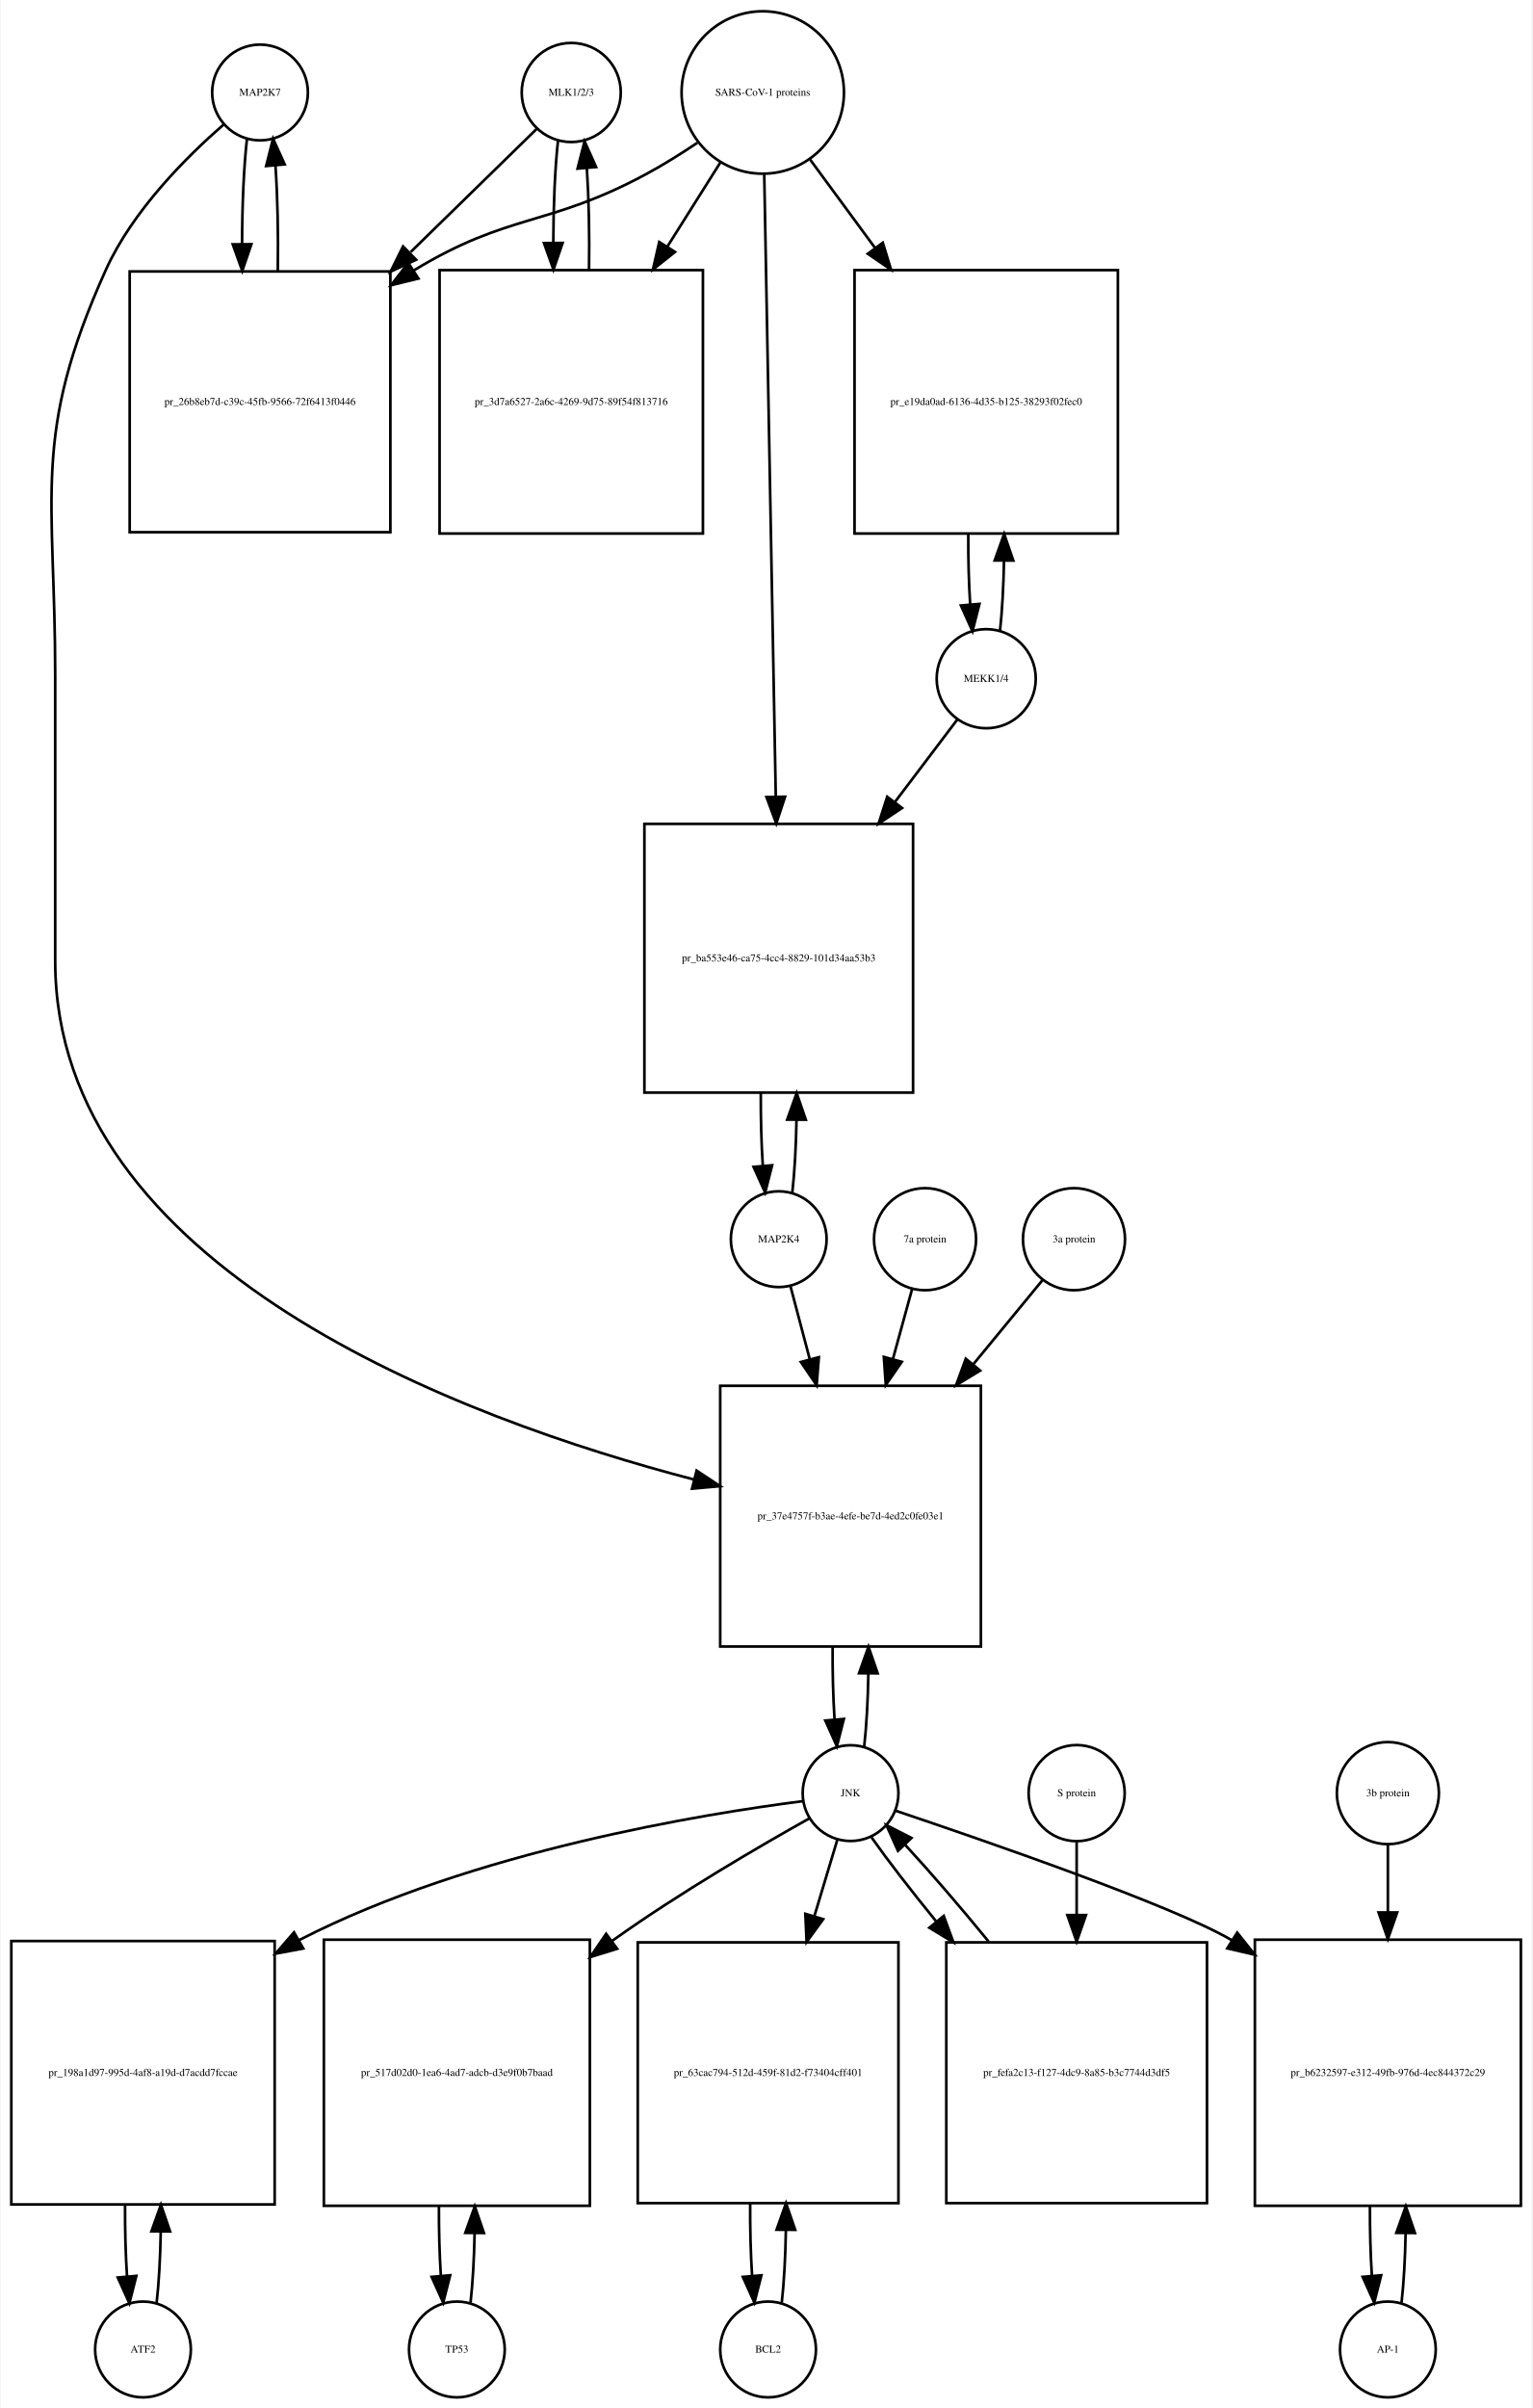
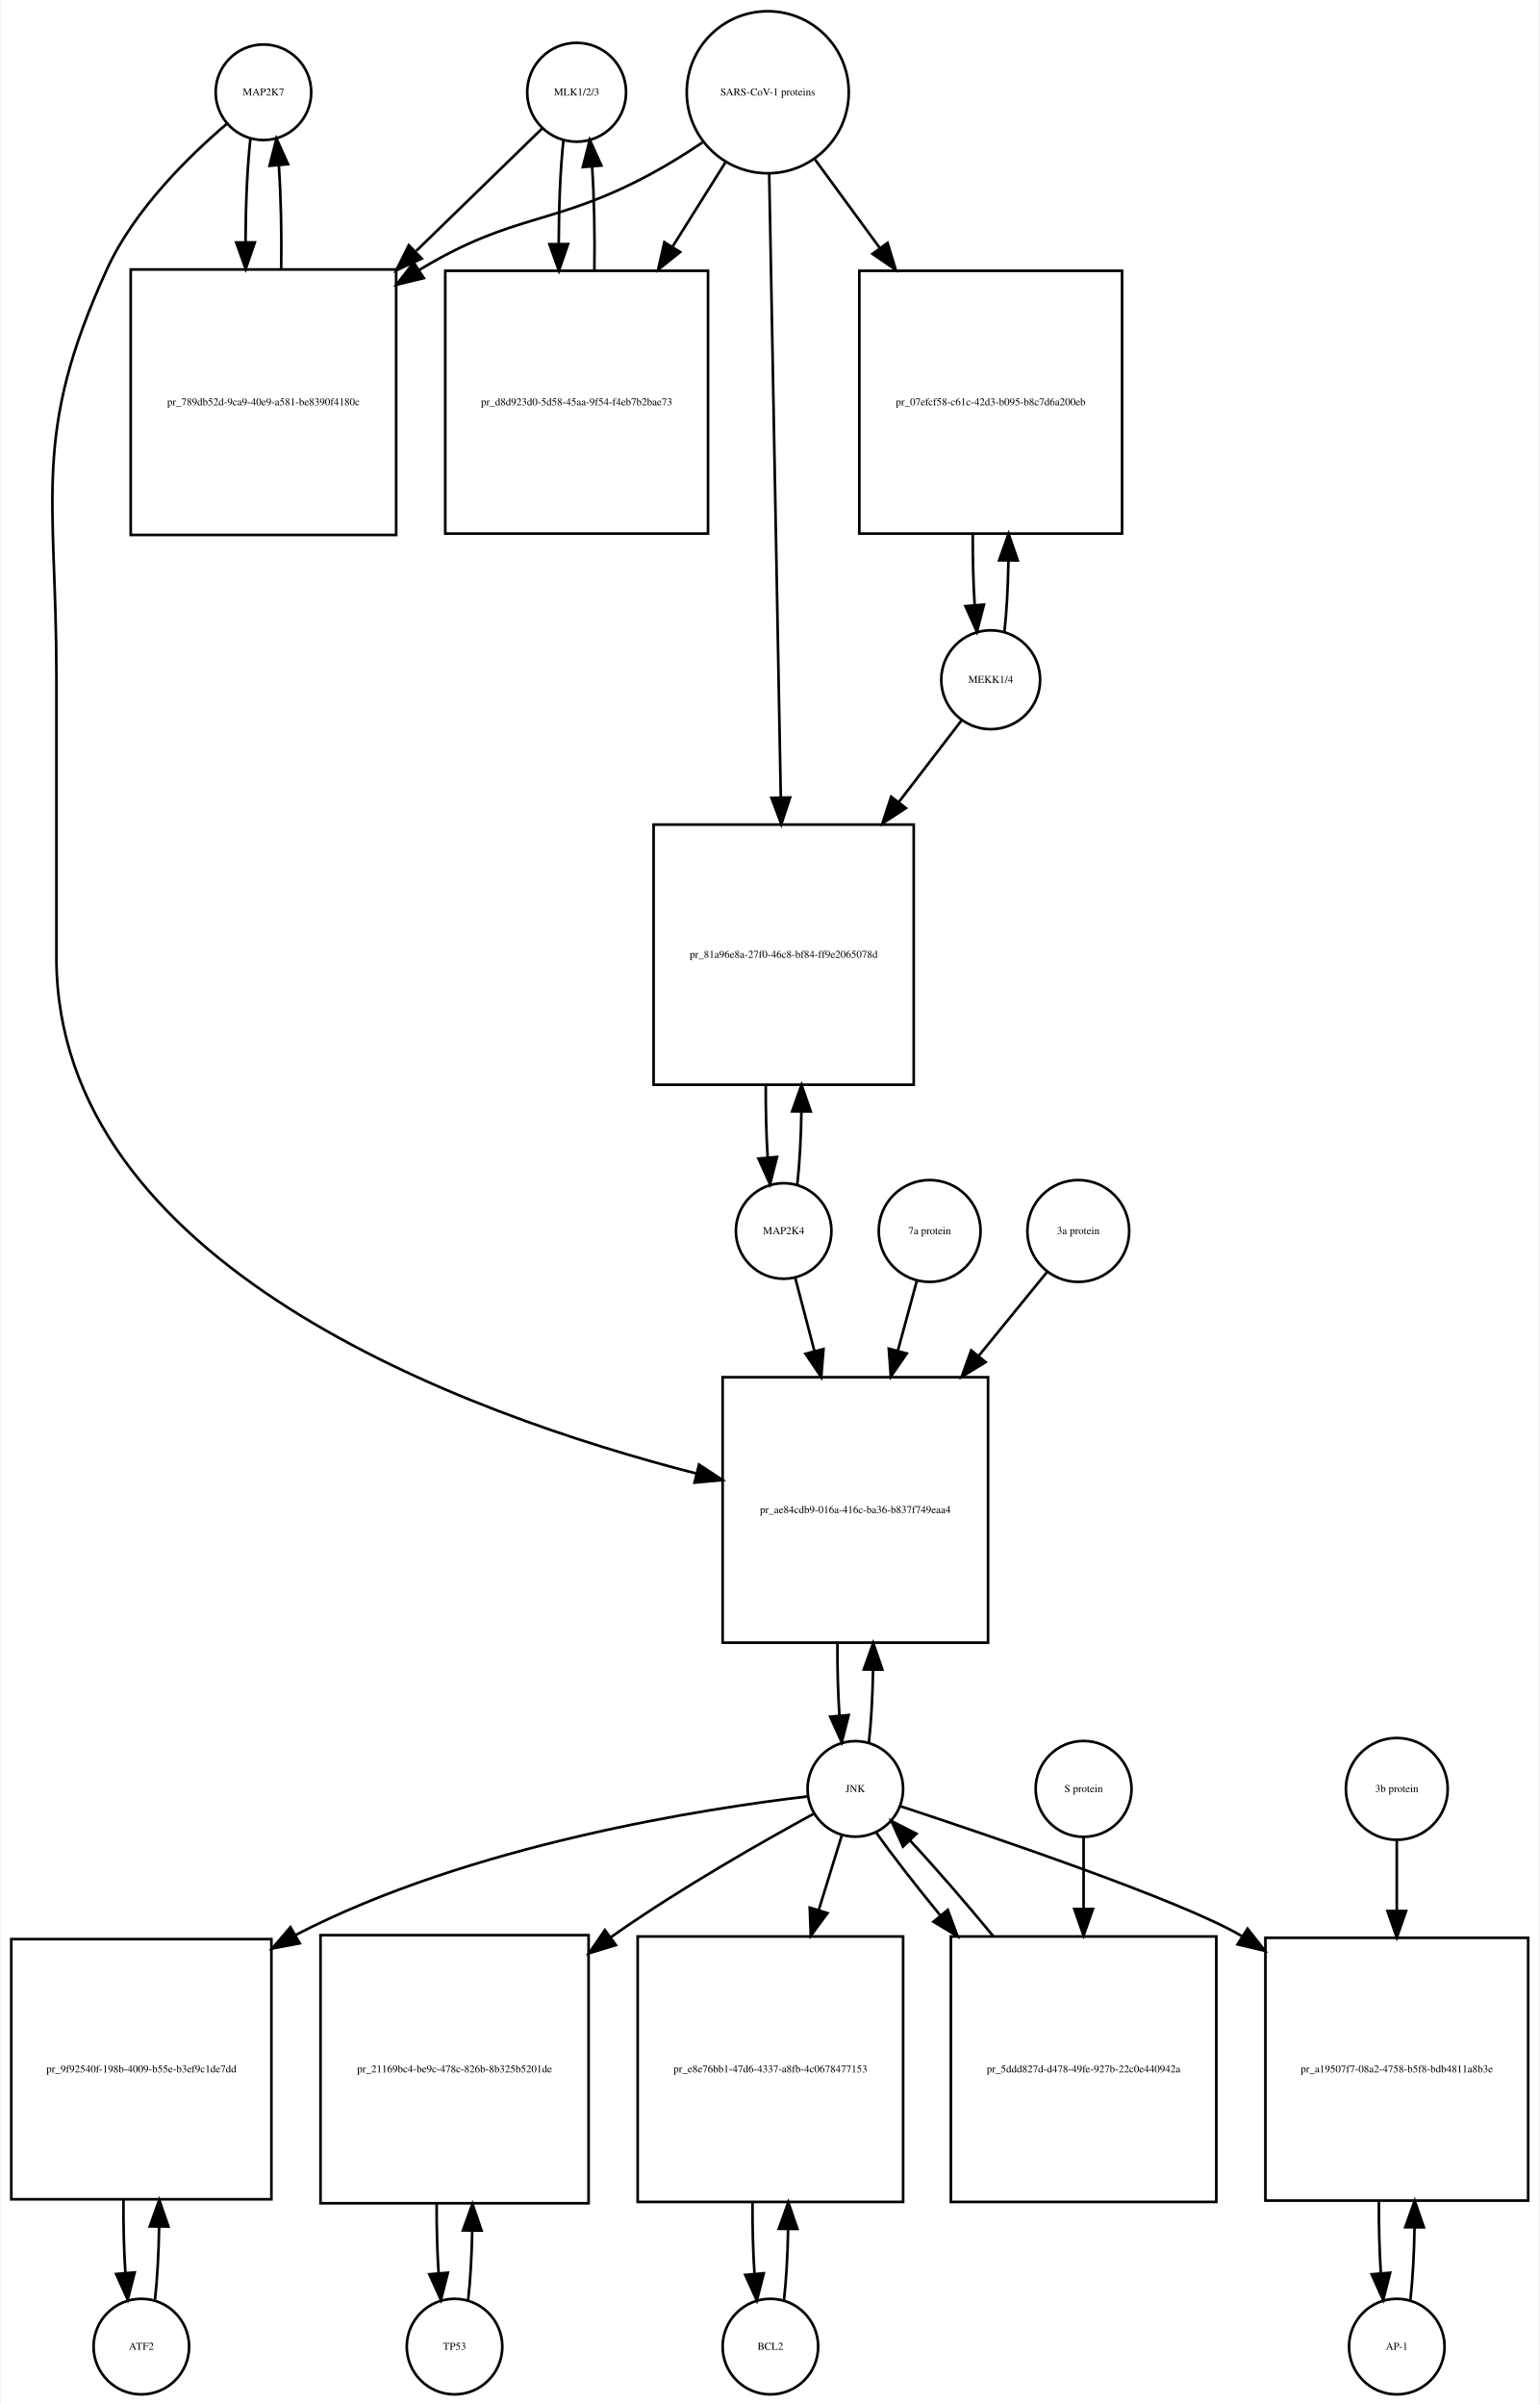
- <svg xmlns="http://www.w3.org/2000/svg" width="576pt" height="905pt" viewBox="0.00 0.00 575.50 905.01">
-   <g id="graph0" class="graph" transform="scale(1 1) rotate(0) translate(4 901.009)">
-     <polygon fill="white" stroke="none" points="-4,4 -4,-901.009 571.5,-901.009 571.5,4 -4,4" />
+ <svg xmlns="http://www.w3.org/2000/svg" width="580pt" height="906pt" viewBox="0.00 0.00 579.50 906.01">
+   <g id="graph0" class="graph" transform="scale(1 1) rotate(0) translate(4 902.009)">
+     <polygon fill="white" stroke="none" points="-4,4 -4,-902.009 575.5,-902.009 575.5,4 -4,4" />
    <g id="node1" class="node">
-       <ellipse fill="none" stroke="black" cx="93.5" cy="-866.25" rx="18" ry="18" />
-       <text text-anchor="middle" x="93.5" y="-865.05" font-family="Times,serif" font-size="4.00">MAP2K7</text>
+       <ellipse fill="none" stroke="black" cx="95" cy="-867.25" rx="18" ry="18" />
+       <text text-anchor="middle" x="95" y="-866.05" font-family="Times,serif" font-size="4.00">MAP2K7</text>
    </g>
    <g id="node2" class="node">
-       <polygon fill="none" stroke="black" points="142.5,-798.991 44.5,-798.991 44.5,-700.991 142.5,-700.991 142.5,-798.991" />
-       <text text-anchor="middle" x="93.5" y="-748.791" font-family="Times,serif" font-size="4.00">pr_26b8eb7d-c39c-45fb-9566-72f6413f0446</text>
+       <polygon fill="none" stroke="black" points="145,-800.491 45,-800.491 45,-700.491 145,-700.491 145,-800.491" />
+       <text text-anchor="middle" x="95" y="-749.291" font-family="Times,serif" font-size="4.00">pr_789db52d-9ca9-40e9-a581-be8390f4180c</text>
    </g>
    <g id="edge1" class="edge">
-       <path fill="none" stroke="black" d="M88.599,-848.879C87.398,-838.3 86.782,-823.831 86.751,-809.263" />
-       <polygon fill="black" stroke="black" points="90.251,-809.232 86.824,-799.207 83.252,-809.182 90.251,-809.232" />
+       <path fill="none" stroke="black" d="M90.099,-849.808C88.926,-839.434 88.311,-825.336 88.254,-811.058" />
+       <polygon fill="black" stroke="black" points="91.756,-810.698 88.311,-800.679 84.756,-810.66 91.756,-810.698" />
    </g>
    <g id="node20" class="node">
-       <polygon fill="none" stroke="black" points="364.5,-380.184 266.5,-380.184 266.5,-282.184 364.5,-282.184 364.5,-380.184" />
-       <text text-anchor="middle" x="315.5" y="-329.984" font-family="Times,serif" font-size="4.00">pr_37e4757f-b3ae-4efe-be7d-4ed2c0fe03e1</text>
+       <polygon fill="none" stroke="black" points="368,-383.184 268,-383.184 268,-283.184 368,-283.184 368,-383.184" />
+       <text text-anchor="middle" x="318" y="-331.984" font-family="Times,serif" font-size="4.00">pr_ae84cdb9-016a-416c-ba36-b837f749eaa4</text>
    </g>
    <g id="edge2" class="edge">
-       <path fill="none" stroke="black" d="M79.881,-854.257C66.166,-842.335 45.631,-821.974 35.5,-799.491 7.43,-737.194 16.5,-715.258 16.5,-646.929 16.5,-646.929 16.5,-646.929 16.5,-539.868 16.5,-424.085 169.607,-367.66 256.698,-344.93" />
-       <polygon fill="black" stroke="black" points="257.63,-348.304 266.461,-342.45 255.907,-341.52 257.63,-348.304" />
+       <path fill="none" stroke="black" d="M81.141,-855.31C67.187,-843.432 46.295,-823.105 36,-800.491 7.508,-737.901 17,-715.699 17,-646.929 17,-646.929 17,-646.929 17,-541.368 17,-425.458 170.322,-369.465 258.112,-346.904" />
+       <polygon fill="black" stroke="black" points="259.105,-350.264 267.958,-344.443 257.408,-343.472 259.105,-350.264" />
    </g>
    <g id="edge3" class="edge">
-       <path fill="none" stroke="black" d="M100.176,-799.207C100.402,-812.788 100.108,-827.058 99.294,-838.844" />
-       <polygon fill="black" stroke="black" points="95.802,-838.608 98.401,-848.879 102.774,-839.229 95.802,-838.608" />
+       <path fill="none" stroke="black" d="M101.688,-800.679C101.89,-814.012 101.597,-827.948 100.808,-839.526" />
+       <polygon fill="black" stroke="black" points="97.293,-839.539 99.901,-849.808 104.266,-840.154 97.293,-839.539" />
    </g>
    <g id="node3" class="node">
-       <ellipse fill="none" stroke="black" cx="210.5" cy="-866.25" rx="18.623" ry="18.623" />
-       <text text-anchor="middle" x="210.5" y="-865.05" font-family="Times,serif" font-size="4.00">MLK1/2/3</text>
+       <ellipse fill="none" stroke="black" cx="213" cy="-867.25" rx="18.623" ry="18.623" />
+       <text text-anchor="middle" x="213" y="-866.05" font-family="Times,serif" font-size="4.00">MLK1/2/3</text>
    </g>
    <g id="edge4" class="edge">
-       <path fill="none" stroke="black" d="M197.532,-852.585C185.871,-841.197 167.892,-823.64 150.142,-806.306" />
-       <polygon fill="black" stroke="black" points="152.167,-803.392 142.568,-798.909 147.277,-808.4 152.167,-803.392" />
+       <path fill="none" stroke="black" d="M199.921,-853.53C188.265,-842.194 170.351,-824.772 152.605,-807.514" />
+       <polygon fill="black" stroke="black" points="154.638,-804.609 145.029,-800.146 149.758,-809.627 154.638,-804.609" />
    </g>
    <g id="node5" class="node">
-       <polygon fill="none" stroke="black" points="260,-799.491 161,-799.491 161,-700.491 260,-700.491 260,-799.491" />
-       <text text-anchor="middle" x="210.5" y="-748.791" font-family="Times,serif" font-size="4.00">pr_3d7a6527-2a6c-4269-9d75-89f54f813716</text>
+       <polygon fill="none" stroke="black" points="262.5,-799.991 163.5,-799.991 163.5,-700.991 262.5,-700.991 262.5,-799.991" />
+       <text text-anchor="middle" x="213" y="-749.291" font-family="Times,serif" font-size="4.00">pr_d8d923d0-5d58-45aa-9f54-f4eb7b2bae73</text>
    </g>
    <g id="edge5" class="edge">
-       <path fill="none" stroke="black" d="M205.491,-847.896C204.375,-837.548 203.796,-823.742 203.753,-809.803" />
-       <polygon fill="black" stroke="black" points="207.253,-809.699 203.816,-799.677 200.253,-809.655 207.253,-809.699" />
+       <path fill="none" stroke="black" d="M208.045,-849.317C206.889,-838.831 206.292,-824.679 206.252,-810.4" />
+       <polygon fill="black" stroke="black" points="209.754,-810.055 206.322,-800.031 202.755,-810.008 209.754,-810.055" />
    </g>
    <g id="node4" class="node">
-       <ellipse fill="none" stroke="black" cx="282.5" cy="-866.25" rx="30.52" ry="30.52" />
-       <text text-anchor="middle" x="282.5" y="-865.05" font-family="Times,serif" font-size="4.00">SARS-CoV-1 proteins</text>
+       <ellipse fill="none" stroke="black" cx="285" cy="-867.25" rx="30.52" ry="30.52" />
+       <text text-anchor="middle" x="285" y="-866.05" font-family="Times,serif" font-size="4.00">SARS-CoV-1 proteins</text>
    </g>
    <g id="edge6" class="edge">
-       <path fill="none" stroke="black" d="M257.918,-847.348C251.731,-843.202 244.997,-838.986 238.5,-835.491 201.647,-815.667 187.297,-821.163 151.5,-799.491 151.409,-799.435 151.318,-799.38 151.226,-799.325" />
-       <polygon fill="black" stroke="black" points="153.047,-796.334 142.757,-793.811 149.228,-802.2 153.047,-796.334" />
+       <path fill="none" stroke="black" d="M260.418,-848.348C254.231,-844.202 247.497,-839.986 241,-836.491 204.147,-816.667 189.834,-822.102 154,-800.491 153.907,-800.435 153.815,-800.379 153.722,-800.323" />
+       <polygon fill="black" stroke="black" points="155.415,-797.249 145.119,-794.747 151.608,-803.123 155.415,-797.249" />
    </g>
    <g id="edge7" class="edge">
-       <path fill="none" stroke="black" d="M266.521,-839.892C260.578,-830.462 253.569,-819.338 246.556,-808.209" />
-       <polygon fill="black" stroke="black" points="249.503,-806.321 241.211,-799.726 243.581,-810.053 249.503,-806.321" />
+       <path fill="none" stroke="black" d="M269.021,-840.781C263.078,-831.309 256.069,-820.137 249.056,-808.96" />
+       <polygon fill="black" stroke="black" points="251.99,-807.05 243.711,-800.44 246.061,-810.771 251.99,-807.05" />
    </g>
    <g id="node17" class="node">
-       <polygon fill="none" stroke="black" points="416,-799.491 317,-799.491 317,-700.491 416,-700.491 416,-799.491" />
-       <text text-anchor="middle" x="366.5" y="-748.791" font-family="Times,serif" font-size="4.00">pr_e19da0ad-6136-4d35-b125-38293f02fec0</text>
+       <polygon fill="none" stroke="black" points="418.5,-799.991 319.5,-799.991 319.5,-700.991 418.5,-700.991 418.5,-799.991" />
+       <text text-anchor="middle" x="369" y="-749.291" font-family="Times,serif" font-size="4.00">pr_07efcf58-c61c-42d3-b095-b8c7d6a200eb</text>
    </g>
    <g id="edge8" class="edge">
-       <path fill="none" stroke="black" d="M300.314,-841.018C307.514,-831.225 316.152,-819.475 324.775,-807.746" />
-       <polygon fill="black" stroke="black" points="327.621,-809.784 330.724,-799.654 321.981,-805.638 327.621,-809.784" />
+       <path fill="none" stroke="black" d="M302.814,-841.912C310.014,-832.076 318.652,-820.275 327.275,-808.495" />
+       <polygon fill="black" stroke="black" points="330.142,-810.503 333.224,-800.367 324.493,-806.369 330.142,-810.503" />
    </g>
    <g id="node19" class="node">
-       <polygon fill="none" stroke="black" points="339,-591.368 238,-591.368 238,-490.368 339,-490.368 339,-591.368" />
-       <text text-anchor="middle" x="288.5" y="-539.668" font-family="Times,serif" font-size="4.00">pr_ba553e46-ca75-4cc4-8829-101d34aa53b3</text>
+       <polygon fill="none" stroke="black" points="340,-591.368 242,-591.368 242,-493.368 340,-493.368 340,-591.368" />
+       <text text-anchor="middle" x="291" y="-541.168" font-family="Times,serif" font-size="4.00">pr_81a96e8a-27f0-46c8-bf84-ff9e2065078d</text>
    </g>
    <g id="edge9" class="edge">
-       <path fill="none" stroke="black" d="M283.054,-835.406C284.036,-782.46 286.101,-671.154 287.387,-601.84" />
-       <polygon fill="black" stroke="black" points="290.893,-601.574 287.579,-591.511 283.894,-601.444 290.893,-601.574" />
+       <path fill="none" stroke="black" d="M285.554,-836.453C286.543,-783.217 288.63,-670.89 289.914,-601.795" />
+       <polygon fill="black" stroke="black" points="293.419,-601.573 290.105,-591.51 286.42,-601.443 293.419,-601.573" />
    </g>
    <g id="edge10" class="edge">
-       <path fill="none" stroke="black" d="M217.184,-799.677C217.389,-812.681 217.117,-826.282 216.371,-837.704" />
-       <polygon fill="black" stroke="black" points="212.864,-837.637 215.509,-847.896 219.839,-838.227 212.864,-837.637" />
+       <path fill="none" stroke="black" d="M219.678,-800.031C219.898,-813.477 219.613,-827.586 218.823,-839.309" />
+       <polygon fill="black" stroke="black" points="215.332,-839.052 217.955,-849.317 222.306,-839.656 215.332,-839.052" />
    </g>
    <g id="node6" class="node">
-       <ellipse fill="none" stroke="black" cx="49.5" cy="-18" rx="18" ry="18" />
-       <text text-anchor="middle" x="49.5" y="-16.8" font-family="Times,serif" font-size="4.00">ATF2</text>
+       <ellipse fill="none" stroke="black" cx="49" cy="-18" rx="18" ry="18" />
+       <text text-anchor="middle" x="49" y="-16.8" font-family="Times,serif" font-size="4.00">ATF2</text>
    </g>
    <g id="node7" class="node">
-       <polygon fill="none" stroke="black" points="99,-171.5 0,-171.5 0,-72.5 99,-72.5 99,-171.5" />
-       <text text-anchor="middle" x="49.5" y="-120.8" font-family="Times,serif" font-size="4.00">pr_198a1d97-995d-4af8-a19d-d7acdd7fccae</text>
+       <polygon fill="none" stroke="black" points="98,-171.5 7.10543e-15,-171.5 7.10543e-15,-73.5 98,-73.5 98,-171.5" />
+       <text text-anchor="middle" x="49" y="-121.3" font-family="Times,serif" font-size="4.00">pr_9f92540f-198b-4009-b55e-b3ef9c1de7dd</text>
    </g>
    <g id="edge11" class="edge">
-       <path fill="none" stroke="black" d="M54.613,-35.374C55.474,-42.882 55.996,-52.286 56.177,-62.091" />
-       <polygon fill="black" stroke="black" points="52.679,-62.413 56.243,-72.39 59.679,-62.368 52.679,-62.413" />
+       <path fill="none" stroke="black" d="M54.139,-35.679C55.009,-43.399 55.526,-53.079 55.692,-63.133" />
+       <polygon fill="black" stroke="black" points="52.192,-63.268 55.74,-73.251 59.192,-63.235 52.192,-63.268" />
    </g>
    <g id="edge12" class="edge">
-       <path fill="none" stroke="black" d="M42.757,-72.39C42.705,-63.114 42.953,-53.732 43.498,-45.476" />
-       <polygon fill="black" stroke="black" points="46.997,-45.642 44.387,-35.374 40.024,-45.029 46.997,-45.642" />
+       <path fill="none" stroke="black" d="M42.26,-73.251C42.195,-63.759 42.44,-54.129 42.994,-45.669" />
+       <polygon fill="black" stroke="black" points="46.483,-45.944 43.861,-35.679 39.509,-45.338 46.483,-45.944" />
    </g>
    <g id="node8" class="node">
-       <ellipse fill="none" stroke="black" cx="315.5" cy="-227.092" rx="18" ry="18" />
-       <text text-anchor="middle" x="315.5" y="-225.892" font-family="Times,serif" font-size="4.00">JNK</text>
+       <ellipse fill="none" stroke="black" cx="318" cy="-228.092" rx="18" ry="18" />
+       <text text-anchor="middle" x="318" y="-226.892" font-family="Times,serif" font-size="4.00">JNK</text>
    </g>
    <g id="edge13" class="edge">
-       <path fill="none" stroke="black" d="M297.674,-224.087C260.642,-219.366 173.43,-205.337 108.5,-172 108.404,-171.951 108.308,-171.901 108.211,-171.851" />
-       <polygon fill="black" stroke="black" points="109.755,-168.702 99.34,-166.757 106.269,-174.772 109.755,-168.702" />
+       <path fill="none" stroke="black" d="M300.08,-225.265C262.429,-220.85 173.124,-207.318 107,-173 106.908,-172.952 106.816,-172.905 106.725,-172.857" />
+       <polygon fill="black" stroke="black" points="108.679,-169.944 98.273,-167.952 105.166,-175.999 108.679,-169.944" />
    </g>
    <g id="node10" class="node">
-       <polygon fill="none" stroke="black" points="217.5,-172 117.5,-172 117.5,-72 217.5,-72 217.5,-172" />
-       <text text-anchor="middle" x="167.5" y="-120.8" font-family="Times,serif" font-size="4.00">pr_517d02d0-1ea6-4ad7-adcb-d3e9f0b7baad</text>
+       <polygon fill="none" stroke="black" points="217.5,-173 116.5,-173 116.5,-72 217.5,-72 217.5,-173" />
+       <text text-anchor="middle" x="167" y="-121.3" font-family="Times,serif" font-size="4.00">pr_21169bc4-be9c-478c-826b-8b325b5201de</text>
    </g>
    <g id="edge14" class="edge">
-       <path fill="none" stroke="black" d="M299.947,-217.564C281.831,-207.423 251.23,-189.64 226.5,-172 226.317,-171.87 226.134,-171.739 225.951,-171.607" />
-       <polygon fill="black" stroke="black" points="227.766,-168.597 217.644,-165.468 223.606,-174.226 227.766,-168.597" />
+       <path fill="none" stroke="black" d="M302.416,-218.788C283.925,-208.72 252.404,-190.871 227,-173 226.613,-172.728 226.226,-172.454 225.838,-172.179" />
+       <polygon fill="black" stroke="black" points="227.78,-169.262 217.644,-166.176 223.643,-174.909 227.78,-169.262" />
    </g>
    <g id="node12" class="node">
-       <polygon fill="none" stroke="black" points="333.5,-171 235.5,-171 235.5,-73 333.5,-73 333.5,-171" />
-       <text text-anchor="middle" x="284.5" y="-120.8" font-family="Times,serif" font-size="4.00">pr_63cac794-512d-459f-81d2-f73404cff401</text>
+       <polygon fill="none" stroke="black" points="336,-172.5 236,-172.5 236,-72.5 336,-72.5 336,-172.5" />
+       <text text-anchor="middle" x="286" y="-121.3" font-family="Times,serif" font-size="4.00">pr_e8e76bb1-47d6-4337-a8fb-4c0678477153</text>
    </g>
    <g id="edge15" class="edge">
-       <path fill="none" stroke="black" d="M310.519,-209.528C308.108,-201.51 305.054,-191.354 301.893,-180.842" />
-       <polygon fill="black" stroke="black" points="305.208,-179.709 298.976,-171.141 298.504,-181.725 305.208,-179.709" />
+       <path fill="none" stroke="black" d="M312.859,-210.448C310.449,-202.647 307.416,-192.83 304.265,-182.627" />
+       <polygon fill="black" stroke="black" points="307.518,-181.3 301.222,-172.779 300.83,-183.366 307.518,-181.3" />
    </g>
    <g id="node14" class="node">
-       <polygon fill="none" stroke="black" points="567.5,-172 467.5,-172 467.5,-72 567.5,-72 567.5,-172" />
-       <text text-anchor="middle" x="517.5" y="-120.8" font-family="Times,serif" font-size="4.00">pr_b6232597-e312-49fb-976d-4ec844372c29</text>
+       <polygon fill="none" stroke="black" points="571.5,-172 472.5,-172 472.5,-73 571.5,-73 571.5,-172" />
+       <text text-anchor="middle" x="522" y="-121.3" font-family="Times,serif" font-size="4.00">pr_a19507f7-08a2-4758-b5f8-bdb4811a8b3e</text>
    </g>
    <g id="edge16" class="edge">
-       <path fill="none" stroke="black" d="M332.431,-220.476C365.237,-209.466 436.194,-184.99 458.5,-172 458.593,-171.946 458.687,-171.891 458.78,-171.836" />
-       <polygon fill="black" stroke="black" points="460.857,-174.664 467.446,-166.368 457.122,-168.744 460.857,-174.664" />
+       <path fill="none" stroke="black" d="M334.919,-221.588C368.082,-210.67 440.365,-186.188 463,-173 463.292,-172.83 463.585,-172.658 463.877,-172.484" />
+       <polygon fill="black" stroke="black" points="465.769,-175.429 472.318,-167.102 462.005,-169.527 465.769,-175.429" />
    </g>
    <g id="edge17" class="edge">
-       <path fill="none" stroke="black" d="M320.639,-244.704C321.509,-252.393 322.026,-262.036 322.192,-272.049" />
-       <polygon fill="black" stroke="black" points="318.692,-272.144 322.24,-282.127 325.692,-272.111 318.692,-272.144" />
+       <path fill="none" stroke="black" d="M323.113,-245.641C323.984,-253.309 324.507,-262.935 324.683,-272.957" />
+       <polygon fill="black" stroke="black" points="321.183,-273.074 324.743,-283.053 328.183,-273.032 321.183,-273.074" />
    </g>
    <g id="node23" class="node">
-       <polygon fill="none" stroke="black" points="449.5,-171 351.5,-171 351.5,-73 449.5,-73 449.5,-171" />
-       <text text-anchor="middle" x="400.5" y="-120.8" font-family="Times,serif" font-size="4.00">pr_fefa2c13-f127-4dc9-8a85-b3c7744d3df5</text>
+       <polygon fill="none" stroke="black" points="454,-172.5 354,-172.5 354,-72.5 454,-72.5 454,-172.5" />
+       <text text-anchor="middle" x="404" y="-121.3" font-family="Times,serif" font-size="4.00">pr_5ddd827d-d478-49fe-927b-22c0e440942a</text>
    </g>
    <g id="edge18" class="edge">
-       <path fill="none" stroke="black" d="M323.4,-210.434C329.466,-201.83 338.171,-190.578 347.581,-179.023" />
-       <polygon fill="black" stroke="black" points="350.529,-180.949 354.184,-171.004 345.126,-176.499 350.529,-180.949" />
+       <path fill="none" stroke="black" d="M325.734,-211.807C331.757,-203.301 340.449,-192.123 349.885,-180.591" />
+       <polygon fill="black" stroke="black" points="352.836,-182.516 356.513,-172.58 347.442,-178.054 352.836,-182.516" />
    </g>
    <g id="node9" class="node">
-       <ellipse fill="none" stroke="black" cx="167.5" cy="-18" rx="18" ry="18" />
-       <text text-anchor="middle" x="167.5" y="-16.8" font-family="Times,serif" font-size="4.00">TP53</text>
+       <ellipse fill="none" stroke="black" cx="167" cy="-18" rx="18" ry="18" />
+       <text text-anchor="middle" x="167" y="-16.8" font-family="Times,serif" font-size="4.00">TP53</text>
    </g>
    <g id="edge19" class="edge">
-       <path fill="none" stroke="black" d="M172.641,-35.615C173.475,-42.991 173.985,-52.162 174.171,-61.733" />
-       <polygon fill="black" stroke="black" points="170.671,-61.819 174.246,-71.793 177.671,-61.767 170.671,-61.819" />
+       <path fill="none" stroke="black" d="M172.128,-35.582C172.962,-42.947 173.475,-52.111 173.665,-61.684" />
+       <polygon fill="black" stroke="black" points="170.166,-61.78 173.747,-71.751 177.166,-61.723 170.166,-61.78" />
    </g>
    <g id="edge20" class="edge">
-       <path fill="none" stroke="black" d="M160.754,-71.793C160.717,-62.827 160.958,-53.786 161.478,-45.783" />
-       <polygon fill="black" stroke="black" points="164.982,-45.88 162.359,-35.615 158.009,-45.275 164.982,-45.88" />
+       <path fill="none" stroke="black" d="M160.253,-71.751C160.222,-62.774 160.467,-53.735 160.989,-45.738" />
+       <polygon fill="black" stroke="black" points="164.493,-45.848 161.872,-35.582 157.519,-45.242 164.493,-45.848" />
    </g>
    <g id="node11" class="node">
-       <ellipse fill="none" stroke="black" cx="284.5" cy="-18" rx="18" ry="18" />
-       <text text-anchor="middle" x="284.5" y="-16.8" font-family="Times,serif" font-size="4.00">BCL2</text>
+       <ellipse fill="none" stroke="black" cx="286" cy="-18" rx="18" ry="18" />
+       <text text-anchor="middle" x="286" y="-16.8" font-family="Times,serif" font-size="4.00">BCL2</text>
    </g>
    <g id="edge21" class="edge">
-       <path fill="none" stroke="black" d="M289.639,-35.597C290.509,-43.28 291.026,-52.913 291.192,-62.917" />
-       <polygon fill="black" stroke="black" points="287.692,-63.004 291.24,-72.987 294.692,-62.97 287.692,-63.004" />
+       <path fill="none" stroke="black" d="M291.1,-35.342C291.962,-42.84 292.486,-52.236 292.672,-62.044" />
+       <polygon fill="black" stroke="black" points="289.175,-62.376 292.745,-72.352 296.174,-62.327 289.175,-62.376" />
    </g>
    <g id="edge22" class="edge">
-       <path fill="none" stroke="black" d="M277.76,-72.987C277.696,-63.646 277.934,-54.17 278.475,-45.82" />
-       <polygon fill="black" stroke="black" points="281.985,-45.862 279.361,-35.597 275.011,-45.258 281.985,-45.862" />
+       <path fill="none" stroke="black" d="M279.255,-72.352C279.21,-63.063 279.462,-53.683 280.009,-45.433" />
+       <polygon fill="black" stroke="black" points="283.507,-45.611 280.9,-35.342 276.534,-44.996 283.507,-45.611" />
    </g>
    <g id="node13" class="node">
-       <ellipse fill="none" stroke="black" cx="517.5" cy="-18" rx="18" ry="18" />
-       <text text-anchor="middle" x="517.5" y="-16.8" font-family="Times,serif" font-size="4.00">AP-1</text>
+       <ellipse fill="none" stroke="black" cx="522" cy="-18" rx="18" ry="18" />
+       <text text-anchor="middle" x="522" y="-16.8" font-family="Times,serif" font-size="4.00">AP-1</text>
    </g>
    <g id="edge23" class="edge">
-       <path fill="none" stroke="black" d="M522.641,-35.615C523.475,-42.991 523.985,-52.162 524.171,-61.733" />
-       <polygon fill="black" stroke="black" points="520.671,-61.819 524.246,-71.793 527.671,-61.767 520.671,-61.819" />
+       <path fill="none" stroke="black" d="M527.126,-35.566C527.996,-43.238 528.517,-52.864 528.687,-62.873" />
+       <polygon fill="black" stroke="black" points="525.188,-62.971 528.742,-72.951 532.188,-62.933 525.188,-62.971" />
    </g>
    <g id="edge24" class="edge">
-       <path fill="none" stroke="black" d="M510.754,-71.793C510.717,-62.827 510.958,-53.786 511.478,-45.783" />
-       <polygon fill="black" stroke="black" points="514.982,-45.88 512.359,-35.615 508.009,-45.275 514.982,-45.88" />
+       <path fill="none" stroke="black" d="M515.258,-72.951C515.201,-63.597 515.443,-54.122 515.987,-45.779" />
+       <polygon fill="black" stroke="black" points="519.495,-45.832 516.874,-35.566 512.521,-45.226 519.495,-45.832" />
    </g>
    <g id="node15" class="node">
-       <ellipse fill="none" stroke="black" cx="517.5" cy="-227.092" rx="19.184" ry="19.184" />
-       <text text-anchor="middle" x="517.5" y="-225.892" font-family="Times,serif" font-size="4.00">3b protein</text>
+       <ellipse fill="none" stroke="black" cx="522" cy="-228.092" rx="19.184" ry="19.184" />
+       <text text-anchor="middle" x="522" y="-226.892" font-family="Times,serif" font-size="4.00">3b protein</text>
    </g>
    <g id="edge25" class="edge">
-       <path fill="none" stroke="black" d="M517.5,-207.661C517.5,-200.346 517.5,-191.487 517.5,-182.292" />
-       <polygon fill="black" stroke="black" points="521,-182.239 517.5,-172.239 514,-182.239 521,-182.239" />
+       <path fill="none" stroke="black" d="M522,-208.572C522,-200.97 522,-191.709 522,-182.132" />
+       <polygon fill="black" stroke="black" points="525.5,-182.092 522,-172.092 518.5,-182.092 525.5,-182.092" />
    </g>
    <g id="node16" class="node">
-       <ellipse fill="none" stroke="black" cx="366.5" cy="-645.929" rx="18.623" ry="18.623" />
-       <text text-anchor="middle" x="366.5" y="-644.729" font-family="Times,serif" font-size="4.00">MEKK1/4</text>
+       <ellipse fill="none" stroke="black" cx="369" cy="-645.929" rx="18.623" ry="18.623" />
+       <text text-anchor="middle" x="369" y="-644.729" font-family="Times,serif" font-size="4.00">MEKK1/4</text>
    </g>
    <g id="edge26" class="edge">
-       <path fill="none" stroke="black" d="M371.666,-663.782C372.5,-671.256 373.005,-680.54 373.18,-690.203" />
-       <polygon fill="black" stroke="black" points="369.681,-690.373 373.243,-700.351 376.681,-690.33 369.681,-690.373" />
+       <path fill="none" stroke="black" d="M374.179,-663.98C375.013,-671.537 375.515,-680.92 375.685,-690.674" />
+       <polygon fill="black" stroke="black" points="372.186,-690.933 375.742,-700.913 379.186,-690.894 372.186,-690.933" />
    </g>
    <g id="edge27" class="edge">
-       <path fill="none" stroke="black" d="M355.654,-630.599C349.328,-622.24 340.886,-611.085 332.128,-599.513" />
-       <polygon fill="black" stroke="black" points="334.862,-597.326 326.036,-591.464 329.28,-601.55 334.862,-597.326" />
+       <path fill="none" stroke="black" d="M358.154,-630.807C351.76,-622.482 343.204,-611.341 334.345,-599.806" />
+       <polygon fill="black" stroke="black" points="337.054,-597.586 328.187,-591.787 331.502,-601.85 337.054,-597.586" />
    </g>
    <g id="edge28" class="edge">
-       <path fill="none" stroke="black" d="M359.757,-700.351C359.706,-691.212 359.945,-681.971 360.473,-673.803" />
-       <polygon fill="black" stroke="black" points="363.965,-674.045 361.334,-663.782 356.991,-673.446 363.965,-674.045" />
+       <path fill="none" stroke="black" d="M362.258,-700.913C362.201,-691.697 362.436,-682.364 362.962,-674.11" />
+       <polygon fill="black" stroke="black" points="366.463,-674.24 363.821,-663.98 359.488,-673.649 366.463,-674.24" />
    </g>
    <g id="node18" class="node">
-       <ellipse fill="none" stroke="black" cx="288.5" cy="-435.276" rx="18" ry="18" />
-       <text text-anchor="middle" x="288.5" y="-434.076" font-family="Times,serif" font-size="4.00">MAP2K4</text>
+       <ellipse fill="none" stroke="black" cx="291" cy="-438.276" rx="18" ry="18" />
+       <text text-anchor="middle" x="291" y="-437.076" font-family="Times,serif" font-size="4.00">MAP2K4</text>
    </g>
    <g id="edge29" class="edge">
-       <path fill="none" stroke="black" d="M293.6,-452.792C294.471,-460.449 294.997,-470.066 295.178,-480.091" />
-       <polygon fill="black" stroke="black" points="291.679,-480.219 295.245,-490.196 298.679,-480.173 291.679,-480.219" />
+       <path fill="none" stroke="black" d="M296.139,-455.888C297.009,-463.577 297.526,-473.219 297.692,-483.233" />
+       <polygon fill="black" stroke="black" points="294.192,-483.328 297.74,-493.311 301.192,-483.294 294.192,-483.328" />
    </g>
    <g id="edge30" class="edge">
-       <path fill="none" stroke="black" d="M292.959,-417.417C294.981,-409.772 297.503,-400.232 300.122,-390.329" />
-       <polygon fill="black" stroke="black" points="303.585,-390.924 302.759,-380.362 296.818,-389.134 303.585,-390.924" />
+       <path fill="none" stroke="black" d="M295.338,-420.712C297.371,-412.948 299.93,-403.18 302.589,-393.025" />
+       <polygon fill="black" stroke="black" points="306.008,-393.785 305.156,-383.225 299.237,-392.012 306.008,-393.785" />
    </g>
    <g id="edge31" class="edge">
-       <path fill="none" stroke="black" d="M281.755,-490.196C281.71,-480.808 281.962,-471.328 282.509,-462.99" />
-       <polygon fill="black" stroke="black" points="286.017,-463.059 283.4,-452.792 279.043,-462.45 286.017,-463.059" />
+       <path fill="none" stroke="black" d="M284.26,-493.311C284.196,-483.961 284.434,-474.478 284.975,-466.12" />
+       <polygon fill="black" stroke="black" points="288.486,-466.153 285.861,-455.888 281.512,-465.549 288.486,-466.153" />
    </g>
    <g id="edge32" class="edge">
-       <path fill="none" stroke="black" d="M308.76,-282.127C308.696,-272.778 308.934,-263.294 309.475,-254.936" />
-       <polygon fill="black" stroke="black" points="312.986,-254.969 310.361,-244.704 306.012,-254.365 312.986,-254.969" />
+       <path fill="none" stroke="black" d="M311.257,-283.053C311.205,-273.678 311.452,-264.196 311.998,-255.851" />
+       <polygon fill="black" stroke="black" points="315.506,-255.907 312.887,-245.641 308.533,-255.3 315.506,-255.907" />
    </g>
    <g id="node21" class="node">
-       <ellipse fill="none" stroke="black" cx="343.5" cy="-435.276" rx="19.184" ry="19.184" />
-       <text text-anchor="middle" x="343.5" y="-434.076" font-family="Times,serif" font-size="4.00">7a protein</text>
+       <ellipse fill="none" stroke="black" cx="346" cy="-438.276" rx="19.184" ry="19.184" />
+       <text text-anchor="middle" x="346" y="-437.076" font-family="Times,serif" font-size="4.00">7a protein</text>
    </g>
    <g id="edge33" class="edge">
-       <path fill="none" stroke="black" d="M338.623,-416.493C336.555,-408.952 334.016,-399.695 331.387,-390.109" />
-       <polygon fill="black" stroke="black" points="334.762,-389.182 328.742,-380.464 328.011,-391.034 334.762,-389.182" />
+       <path fill="none" stroke="black" d="M341.123,-419.318C339.099,-411.868 336.626,-402.761 334.057,-393.305" />
+       <polygon fill="black" stroke="black" points="337.361,-392.113 331.362,-383.38 330.605,-393.948 337.361,-392.113" />
    </g>
    <g id="node22" class="node">
-       <ellipse fill="none" stroke="black" cx="399.5" cy="-435.276" rx="19.184" ry="19.184" />
-       <text text-anchor="middle" x="399.5" y="-434.076" font-family="Times,serif" font-size="4.00">3a protein</text>
+       <ellipse fill="none" stroke="black" cx="402" cy="-438.276" rx="19.184" ry="19.184" />
+       <text text-anchor="middle" x="402" y="-437.076" font-family="Times,serif" font-size="4.00">3a protein</text>
    </g>
    <g id="edge34" class="edge">
-       <path fill="none" stroke="black" d="M387.82,-420.08C380.794,-411.541 371.344,-400.055 361.597,-388.209" />
-       <polygon fill="black" stroke="black" points="364.227,-385.897 355.171,-380.399 358.822,-390.345 364.227,-385.897" />
+       <path fill="none" stroke="black" d="M390.32,-422.941C383.368,-414.409 374.043,-402.964 364.404,-391.135" />
+       <polygon fill="black" stroke="black" points="367.077,-388.875 358.047,-383.333 361.651,-393.296 367.077,-388.875" />
    </g>
    <g id="edge35" class="edge">
-       <path fill="none" stroke="black" d="M367.367,-171.358C356.831,-184.249 345.509,-197.408 336.076,-207.592" />
-       <polygon fill="black" stroke="black" points="333.327,-205.403 328.967,-215.059 338.397,-210.23 333.327,-205.403" />
+       <path fill="none" stroke="black" d="M370,-172.575C359.425,-185.409 348.109,-198.465 338.681,-208.583" />
+       <polygon fill="black" stroke="black" points="335.961,-206.362 331.574,-216.006 341.018,-211.203 335.961,-206.362" />
    </g>
    <g id="node24" class="node">
-       <ellipse fill="none" stroke="black" cx="400.5" cy="-227.092" rx="18.062" ry="18.062" />
-       <text text-anchor="middle" x="400.5" y="-225.892" font-family="Times,serif" font-size="4.00">S protein</text>
+       <ellipse fill="none" stroke="black" cx="404" cy="-228.092" rx="18.062" ry="18.062" />
+       <text text-anchor="middle" x="404" y="-226.892" font-family="Times,serif" font-size="4.00">S protein</text>
    </g>
    <g id="edge36" class="edge">
-       <path fill="none" stroke="black" d="M400.5,-208.604C400.5,-200.848 400.5,-191.231 400.5,-181.274" />
-       <polygon fill="black" stroke="black" points="404,-181.259 400.5,-171.259 397,-181.259 404,-181.259" />
+       <path fill="none" stroke="black" d="M404,-209.986C404,-202.394 404,-192.962 404,-183.145" />
+       <polygon fill="black" stroke="black" points="407.5,-182.836 404,-172.836 400.5,-182.836 407.5,-182.836" />
    </g>
  </g>
</svg>
